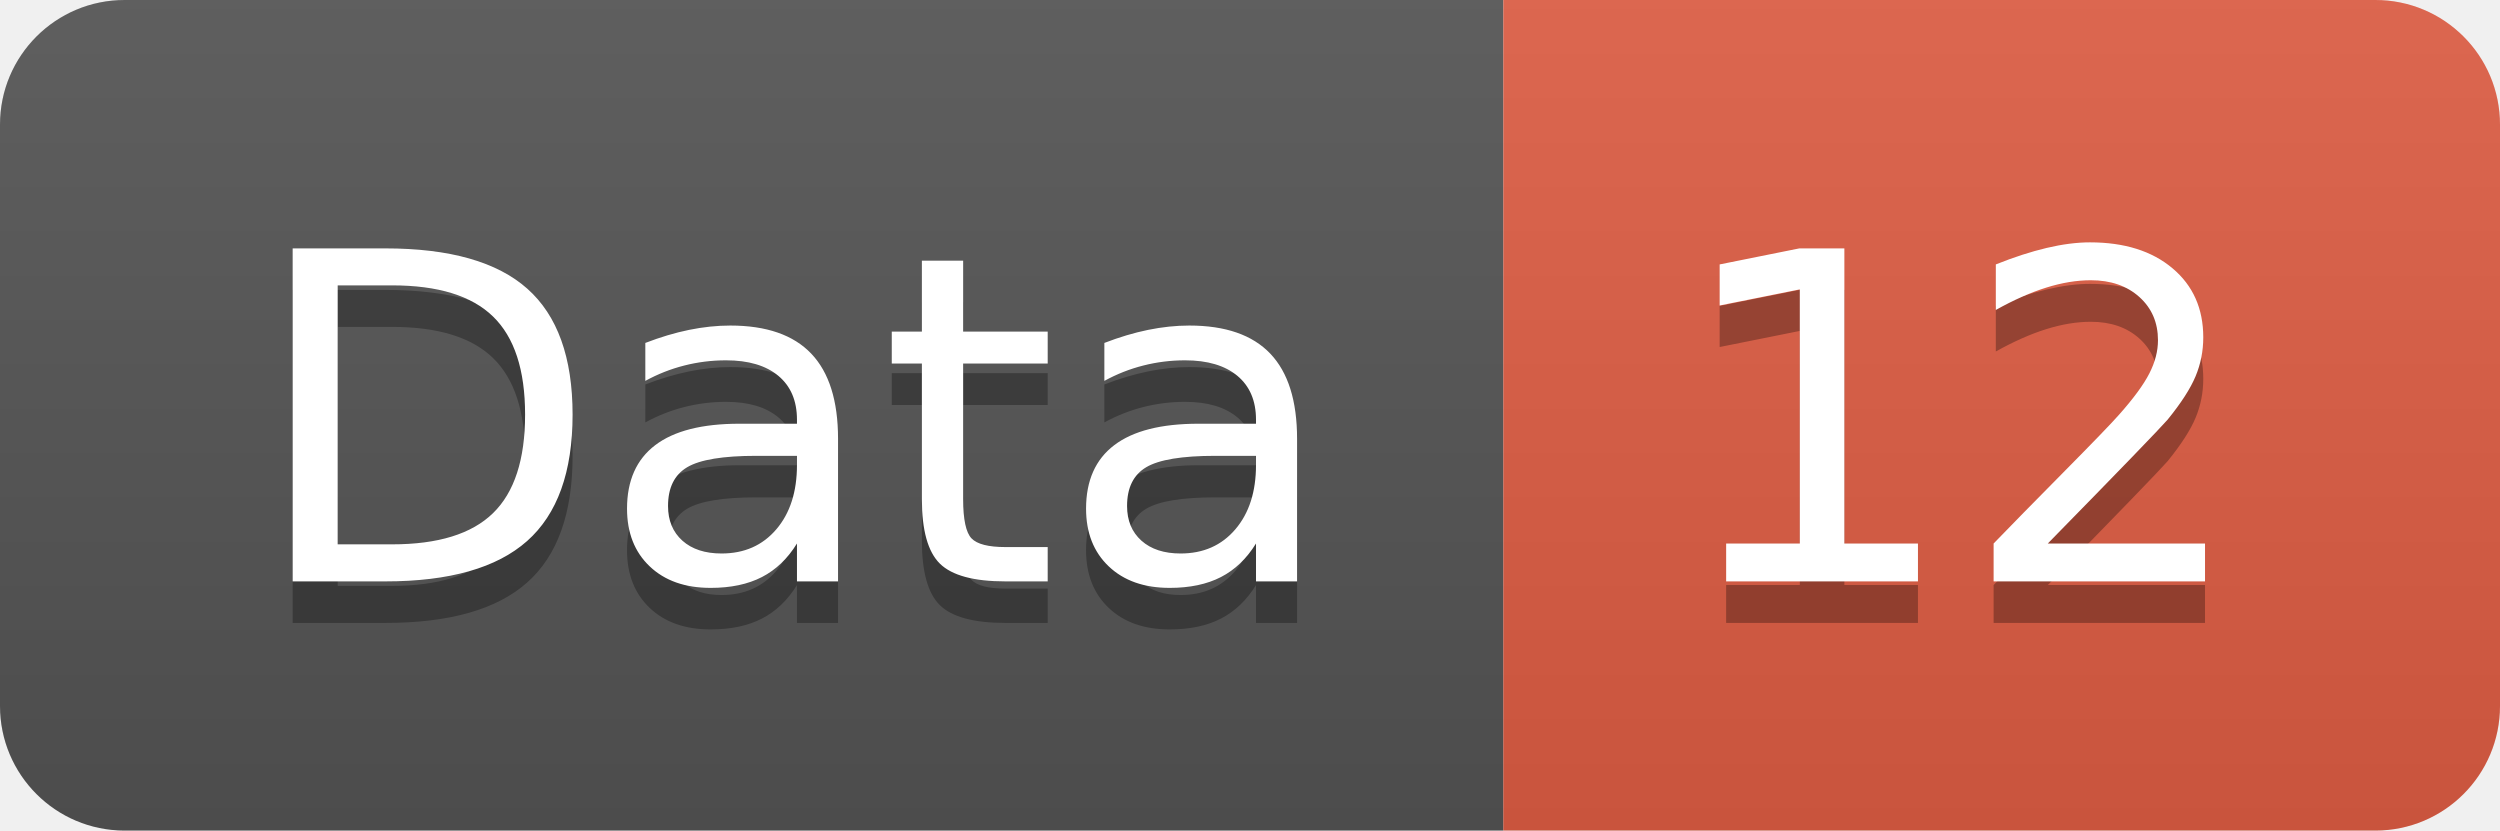
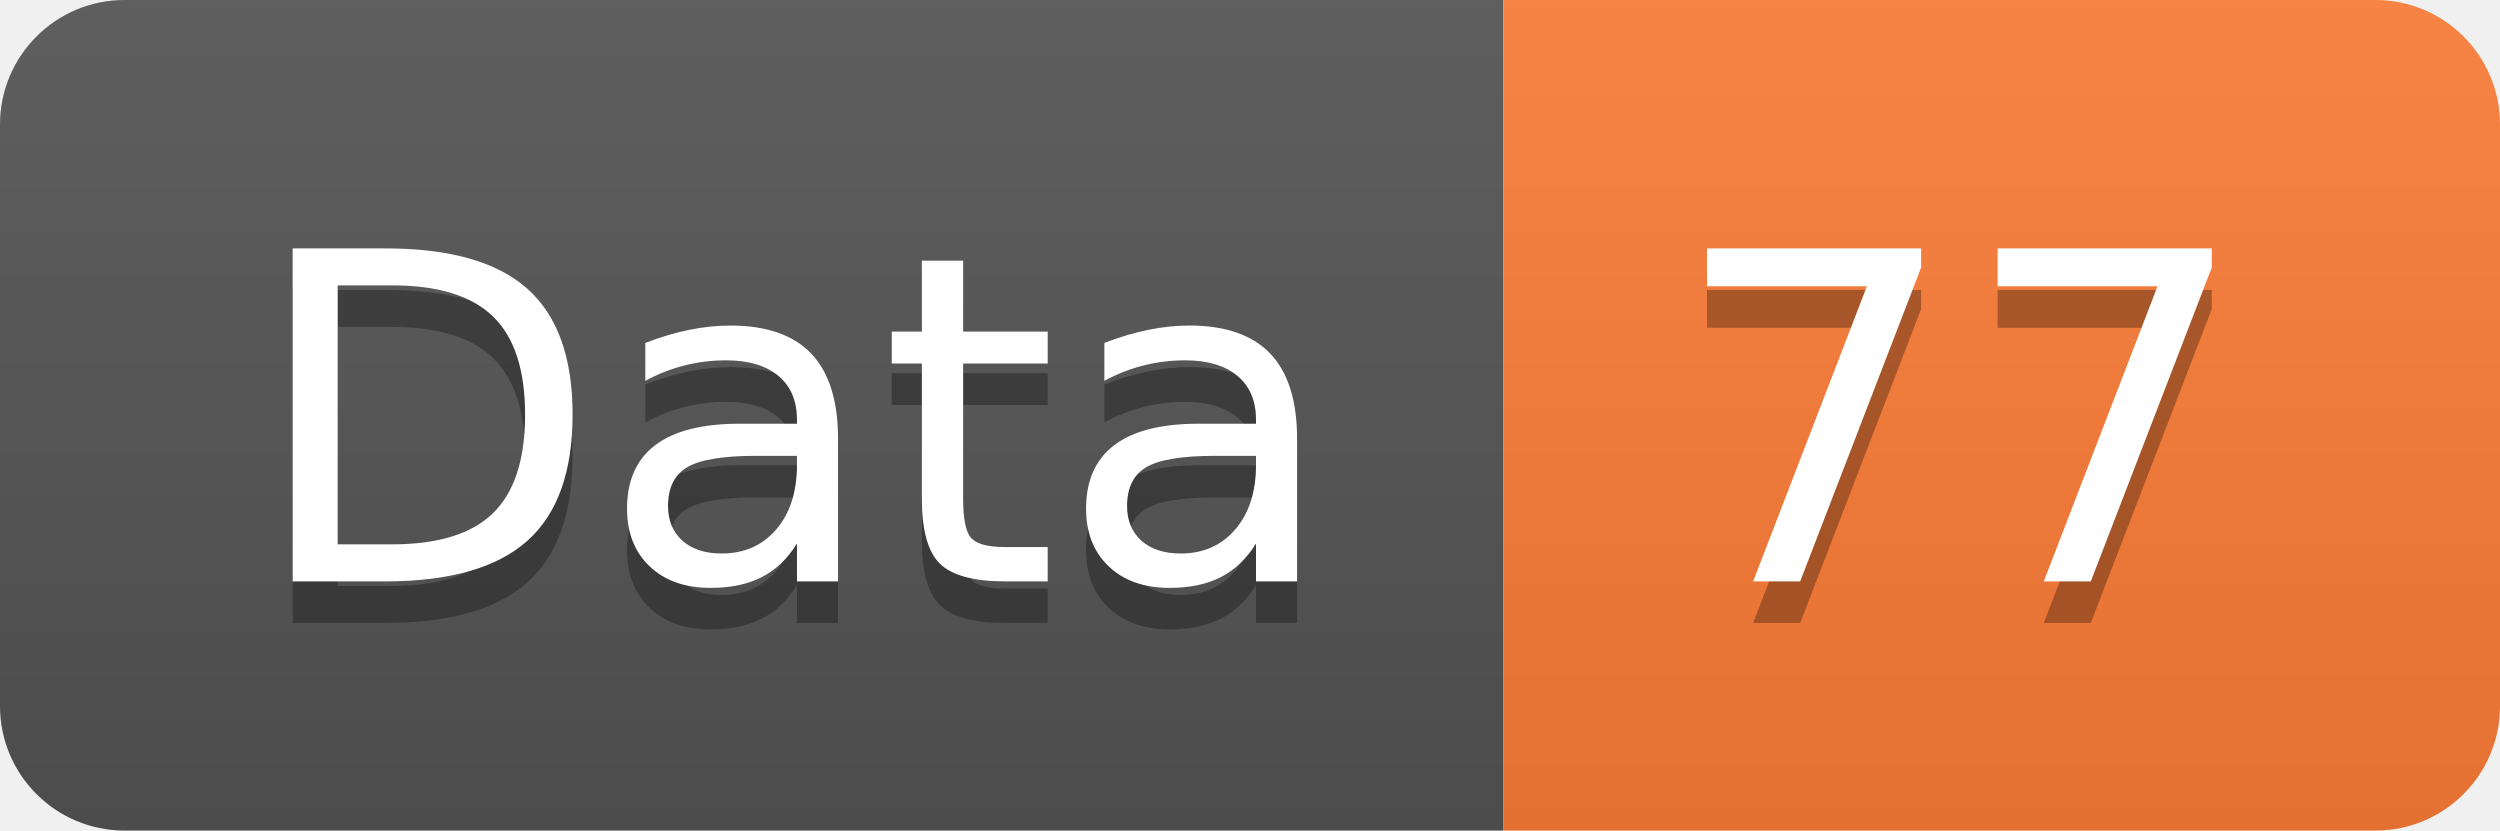
<svg xmlns="http://www.w3.org/2000/svg" width="60.2" height="20">
  <linearGradient id="smooth" x2="0" y2="100%">
    <stop offset="0" stop-color="#bbb" stop-opacity=".1" />
    <stop offset="1" stop-opacity=".1" />
  </linearGradient>
  <clipPath id="round">
    <rect width="60.2" height="20" rx="3" fill="#fff" />
  </clipPath>
  <g clip-path="url(#round)">
    <rect width="36.2" height="20" fill="#555" />
-     <rect x="36.2" width="24.0" height="20" fill="#e05d44" />
+     <rect x="36.2" width="24.0" height="20" fill="#fe7d37" />
    <rect width="60.2" height="20" fill="url(#smooth)" />
  </g>
  <g fill="#fff" text-anchor="middle" font-family="DejaVu Sans,Verdana,Geneva,sans-serif" font-size="110">
    <text x="191.0" y="150" fill="#010101" fill-opacity=".3" transform="scale(0.1)" textLength="262.0" lengthAdjust="spacing">Data</text>
    <text x="191.0" y="140" transform="scale(0.1)" textLength="262.0" lengthAdjust="spacing">Data</text>
-     <text x="472.0" y="150" fill="#010101" fill-opacity=".3" transform="scale(0.1)" textLength="140.0" lengthAdjust="spacing">12</text>
-     <text x="472.0" y="140" transform="scale(0.1)" textLength="140.0" lengthAdjust="spacing">12</text>
+     <text x="472.0" y="150" fill="#010101" fill-opacity=".3" transform="scale(0.1)" textLength="140.0" lengthAdjust="spacing">77</text>
+     <text x="472.0" y="140" transform="scale(0.1)" textLength="140.0" lengthAdjust="spacing">77</text>
  </g>
</svg>
